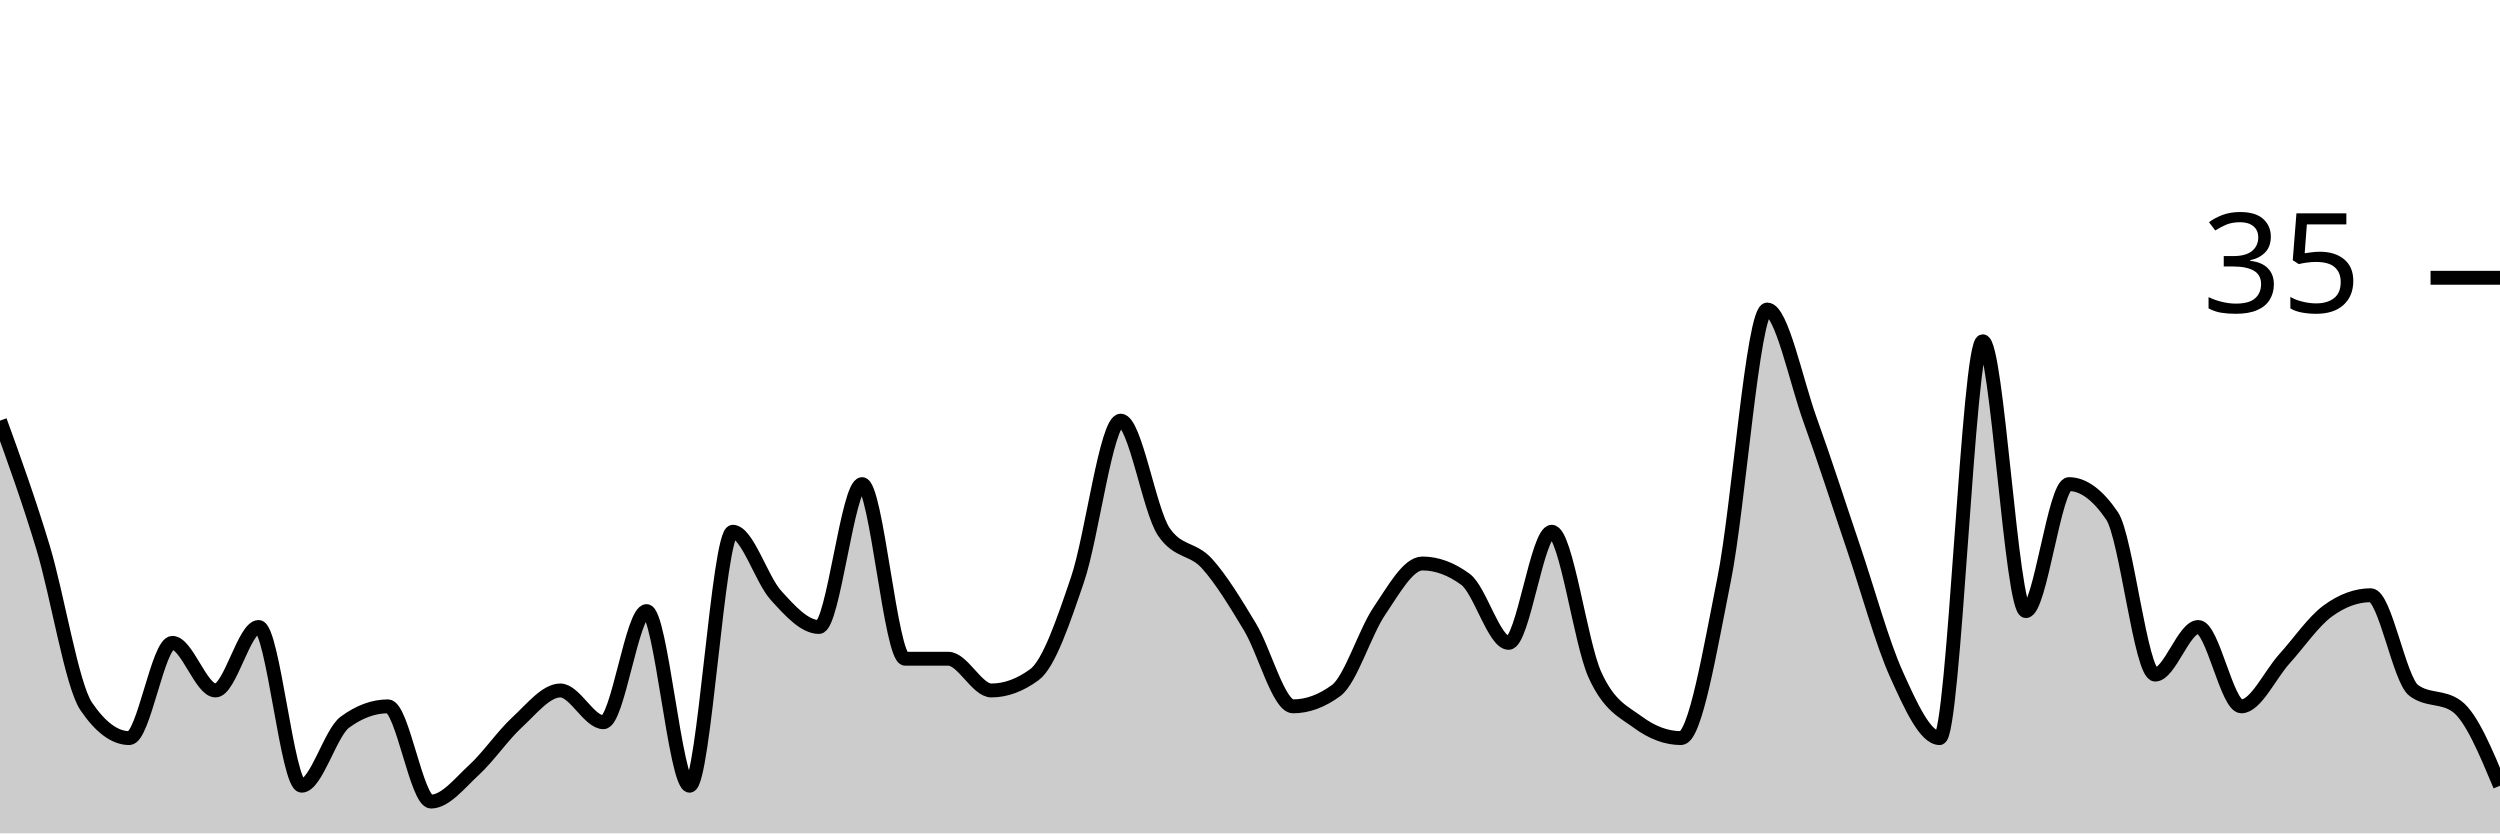
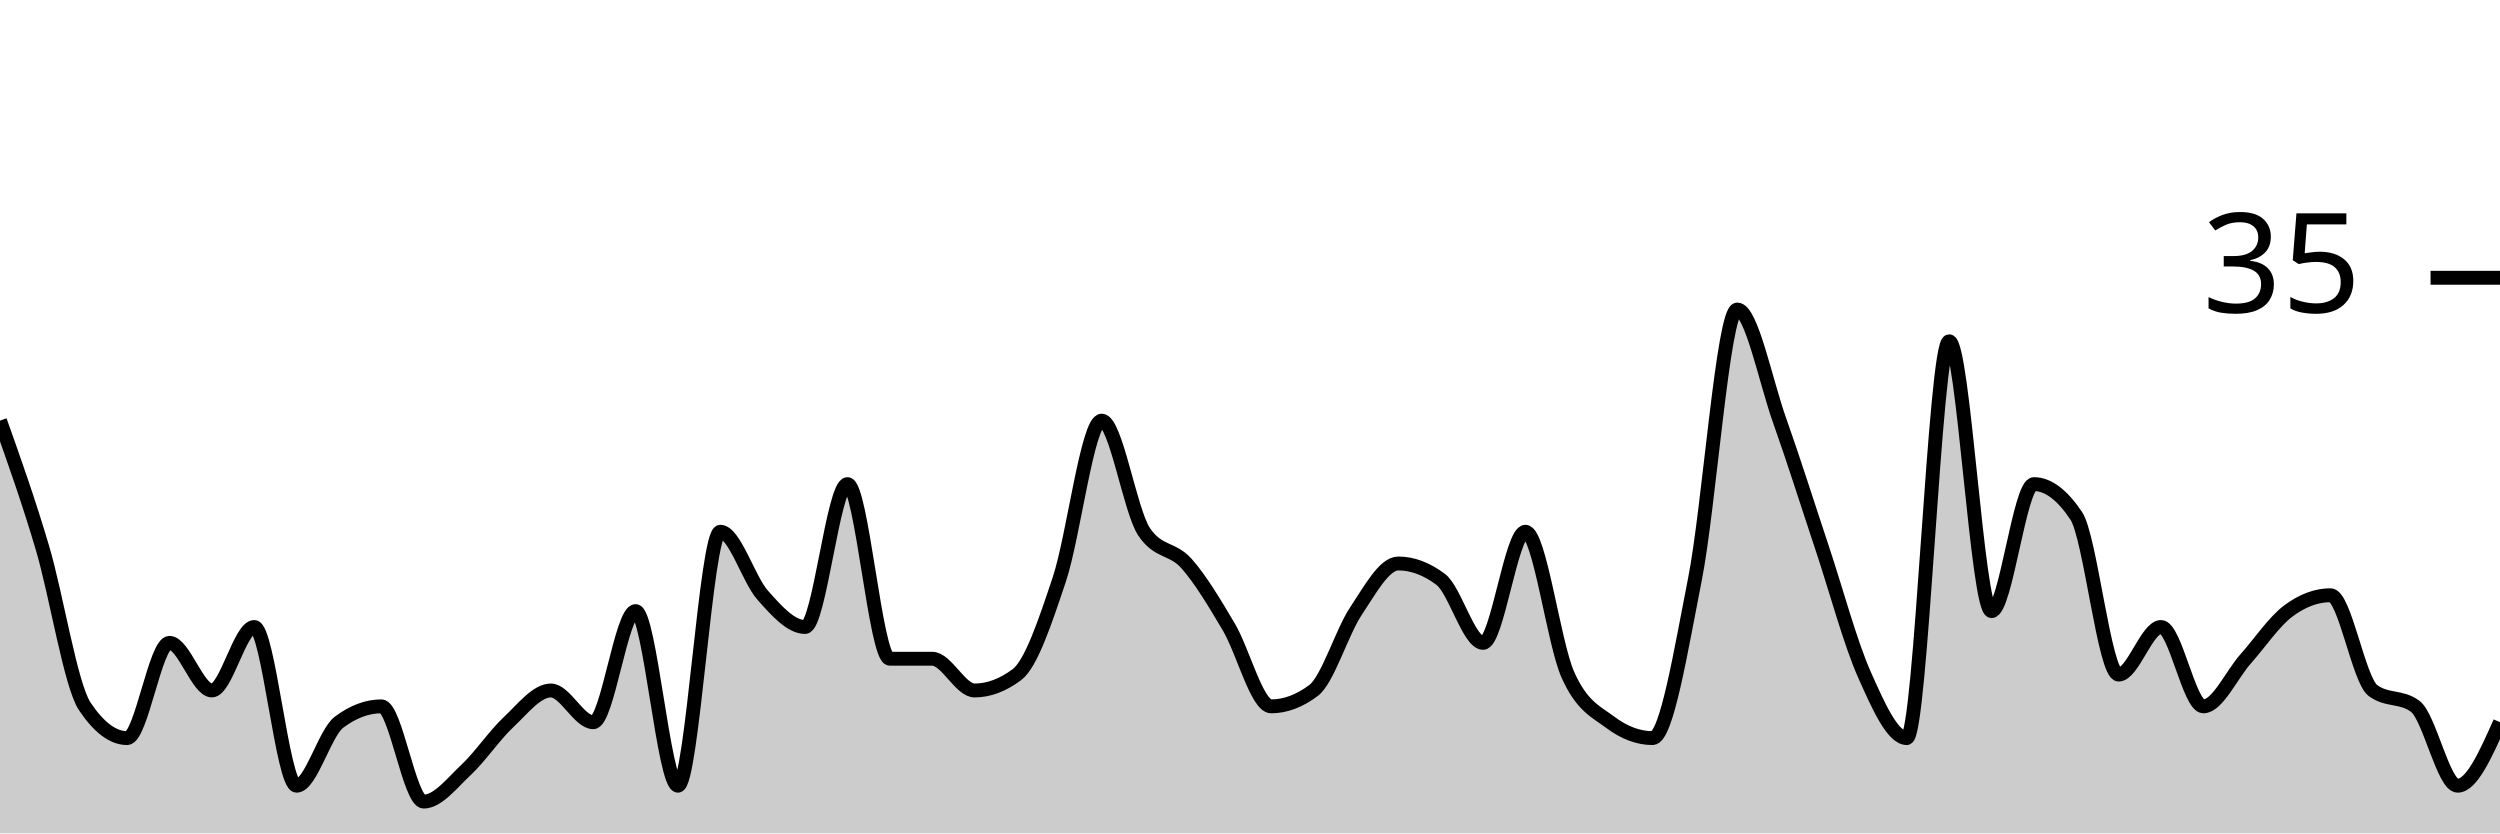
<svg xmlns="http://www.w3.org/2000/svg" viewBox="0 0 180 60">
  <g transform="translate(0,20)">
-     <path class="area" fill="rgba(0, 0, 0, 0.2)" d="M0,10.286C1.034,13.143,2.069,16,3.103,19.429C4.138,22.857,5.172,29.333,6.207,30.857C7.241,32.381,8.276,33.143,9.31,33.143C10.345,33.143,11.379,26.286,12.414,26.286C13.448,26.286,14.483,29.714,15.517,29.714C16.552,29.714,17.586,25.143,18.621,25.143C19.655,25.143,20.69,36.571,21.724,36.571C22.759,36.571,23.793,32.762,24.828,32C25.862,31.238,26.897,30.857,27.931,30.857C28.966,30.857,30,37.714,31.034,37.714C32.069,37.714,33.103,36.381,34.138,35.429C35.172,34.476,36.207,32.952,37.241,32C38.276,31.048,39.31,29.714,40.345,29.714C41.379,29.714,42.414,32,43.448,32C44.483,32,45.517,24,46.552,24C47.586,24,48.621,36.571,49.655,36.571C50.69,36.571,51.724,18.286,52.759,18.286C53.793,18.286,54.828,21.714,55.862,22.857C56.897,24,57.931,25.143,58.966,25.143C60,25.143,61.034,14.857,62.069,14.857C63.103,14.857,64.138,27.429,65.172,27.429C66.207,27.429,67.241,27.429,68.276,27.429C69.31,27.429,70.345,29.714,71.379,29.714C72.414,29.714,73.448,29.333,74.483,28.571C75.517,27.81,76.552,24.762,77.586,21.714C78.621,18.667,79.655,10.286,80.69,10.286C81.724,10.286,82.759,16.762,83.793,18.286C84.828,19.81,85.862,19.429,86.897,20.571C87.931,21.714,88.966,23.429,90,25.143C91.034,26.857,92.069,30.857,93.103,30.857C94.138,30.857,95.172,30.476,96.207,29.714C97.241,28.952,98.276,25.524,99.31,24C100.345,22.476,101.379,20.571,102.414,20.571C103.448,20.571,104.483,20.952,105.517,21.714C106.552,22.476,107.586,26.286,108.621,26.286C109.655,26.286,110.69,18.286,111.724,18.286C112.759,18.286,113.793,26.286,114.828,28.571C115.862,30.857,116.897,31.238,117.931,32C118.966,32.762,120,33.143,121.034,33.143C122.069,33.143,123.103,26.857,124.138,21.714C125.172,16.571,126.207,2.286,127.241,2.286C128.276,2.286,129.31,7.429,130.345,10.286C131.379,13.143,132.414,16.381,133.448,19.429C134.483,22.476,135.517,26.286,136.552,28.571C137.586,30.857,138.621,33.143,139.655,33.143C140.69,33.143,141.724,4.571,142.759,4.571C143.793,4.571,144.828,24,145.862,24C146.897,24,147.931,14.857,148.966,14.857C150,14.857,151.034,15.619,152.069,17.143C153.103,18.667,154.138,28.571,155.172,28.571C156.207,28.571,157.241,25.143,158.276,25.143C159.31,25.143,160.345,30.857,161.379,30.857C162.414,30.857,163.448,28.571,164.483,27.429C165.517,26.286,166.552,24.762,167.586,24C168.621,23.238,169.655,22.857,170.69,22.857C171.724,22.857,172.759,28.952,173.793,29.714C174.828,30.476,175.862,30.095,176.897,30.857C177.931,31.619,178.966,34.095,180,36.571L180,40C178.966,40,177.931,40,176.897,40C175.862,40,174.828,40,173.793,40C172.759,40,171.724,40,170.69,40C169.655,40,168.621,40,167.586,40C166.552,40,165.517,40,164.483,40C163.448,40,162.414,40,161.379,40C160.345,40,159.31,40,158.276,40C157.241,40,156.207,40,155.172,40C154.138,40,153.103,40,152.069,40C151.034,40,150,40,148.966,40C147.931,40,146.897,40,145.862,40C144.828,40,143.793,40,142.759,40C141.724,40,140.69,40,139.655,40C138.621,40,137.586,40,136.552,40C135.517,40,134.483,40,133.448,40C132.414,40,131.379,40,130.345,40C129.31,40,128.276,40,127.241,40C126.207,40,125.172,40,124.138,40C123.103,40,122.069,40,121.034,40C120,40,118.966,40,117.931,40C116.897,40,115.862,40,114.828,40C113.793,40,112.759,40,111.724,40C110.69,40,109.655,40,108.621,40C107.586,40,106.552,40,105.517,40C104.483,40,103.448,40,102.414,40C101.379,40,100.345,40,99.31,40C98.276,40,97.241,40,96.207,40C95.172,40,94.138,40,93.103,40C92.069,40,91.034,40,90,40C88.966,40,87.931,40,86.897,40C85.862,40,84.828,40,83.793,40C82.759,40,81.724,40,80.69,40C79.655,40,78.621,40,77.586,40C76.552,40,75.517,40,74.483,40C73.448,40,72.414,40,71.379,40C70.345,40,69.31,40,68.276,40C67.241,40,66.207,40,65.172,40C64.138,40,63.103,40,62.069,40C61.034,40,60,40,58.966,40C57.931,40,56.897,40,55.862,40C54.828,40,53.793,40,52.759,40C51.724,40,50.69,40,49.655,40C48.621,40,47.586,40,46.552,40C45.517,40,44.483,40,43.448,40C42.414,40,41.379,40,40.345,40C39.31,40,38.276,40,37.241,40C36.207,40,35.172,40,34.138,40C33.103,40,32.069,40,31.034,40C30,40,28.966,40,27.931,40C26.897,40,25.862,40,24.828,40C23.793,40,22.759,40,21.724,40C20.69,40,19.655,40,18.621,40C17.586,40,16.552,40,15.517,40C14.483,40,13.448,40,12.414,40C11.379,40,10.345,40,9.31,40C8.276,40,7.241,40,6.207,40C5.172,40,4.138,40,3.103,40C2.069,40,1.034,40,0,40Z" />
-     <path class="line" stroke="black" fill="none" d="M0,10.286C1.034,13.143,2.069,16,3.103,19.429C4.138,22.857,5.172,29.333,6.207,30.857C7.241,32.381,8.276,33.143,9.31,33.143C10.345,33.143,11.379,26.286,12.414,26.286C13.448,26.286,14.483,29.714,15.517,29.714C16.552,29.714,17.586,25.143,18.621,25.143C19.655,25.143,20.69,36.571,21.724,36.571C22.759,36.571,23.793,32.762,24.828,32C25.862,31.238,26.897,30.857,27.931,30.857C28.966,30.857,30,37.714,31.034,37.714C32.069,37.714,33.103,36.381,34.138,35.429C35.172,34.476,36.207,32.952,37.241,32C38.276,31.048,39.31,29.714,40.345,29.714C41.379,29.714,42.414,32,43.448,32C44.483,32,45.517,24,46.552,24C47.586,24,48.621,36.571,49.655,36.571C50.69,36.571,51.724,18.286,52.759,18.286C53.793,18.286,54.828,21.714,55.862,22.857C56.897,24,57.931,25.143,58.966,25.143C60,25.143,61.034,14.857,62.069,14.857C63.103,14.857,64.138,27.429,65.172,27.429C66.207,27.429,67.241,27.429,68.276,27.429C69.31,27.429,70.345,29.714,71.379,29.714C72.414,29.714,73.448,29.333,74.483,28.571C75.517,27.81,76.552,24.762,77.586,21.714C78.621,18.667,79.655,10.286,80.69,10.286C81.724,10.286,82.759,16.762,83.793,18.286C84.828,19.81,85.862,19.429,86.897,20.571C87.931,21.714,88.966,23.429,90,25.143C91.034,26.857,92.069,30.857,93.103,30.857C94.138,30.857,95.172,30.476,96.207,29.714C97.241,28.952,98.276,25.524,99.31,24C100.345,22.476,101.379,20.571,102.414,20.571C103.448,20.571,104.483,20.952,105.517,21.714C106.552,22.476,107.586,26.286,108.621,26.286C109.655,26.286,110.69,18.286,111.724,18.286C112.759,18.286,113.793,26.286,114.828,28.571C115.862,30.857,116.897,31.238,117.931,32C118.966,32.762,120,33.143,121.034,33.143C122.069,33.143,123.103,26.857,124.138,21.714C125.172,16.571,126.207,2.286,127.241,2.286C128.276,2.286,129.31,7.429,130.345,10.286C131.379,13.143,132.414,16.381,133.448,19.429C134.483,22.476,135.517,26.286,136.552,28.571C137.586,30.857,138.621,33.143,139.655,33.143C140.69,33.143,141.724,4.571,142.759,4.571C143.793,4.571,144.828,24,145.862,24C146.897,24,147.931,14.857,148.966,14.857C150,14.857,151.034,15.619,152.069,17.143C153.103,18.667,154.138,28.571,155.172,28.571C156.207,28.571,157.241,25.143,158.276,25.143C159.31,25.143,160.345,30.857,161.379,30.857C162.414,30.857,163.448,28.571,164.483,27.429C165.517,26.286,166.552,24.762,167.586,24C168.621,23.238,169.655,22.857,170.69,22.857C171.724,22.857,172.759,28.952,173.793,29.714C174.828,30.476,175.862,30.095,176.897,30.857C177.931,31.619,178.966,34.095,180,36.571" />
+     <path class="area" fill="rgba(0, 0, 0, 0.2)" d="M0,10.286C1.017,13.143,2.034,16,3.051,19.429C4.068,22.857,5.085,29.333,6.102,30.857C7.119,32.381,8.136,33.143,9.153,33.143C10.169,33.143,11.186,26.286,12.203,26.286C13.22,26.286,14.237,29.714,15.254,29.714C16.271,29.714,17.288,25.143,18.305,25.143C19.322,25.143,20.339,36.571,21.356,36.571C22.373,36.571,23.39,32.762,24.407,32C25.424,31.238,26.441,30.857,27.458,30.857C28.475,30.857,29.492,37.714,30.508,37.714C31.525,37.714,32.542,36.381,33.559,35.429C34.576,34.476,35.593,32.952,36.61,32C37.627,31.048,38.644,29.714,39.661,29.714C40.678,29.714,41.695,32,42.712,32C43.729,32,44.746,24,45.763,24C46.78,24,47.797,36.571,48.814,36.571C49.831,36.571,50.847,18.286,51.864,18.286C52.881,18.286,53.898,21.714,54.915,22.857C55.932,24,56.949,25.143,57.966,25.143C58.983,25.143,60,14.857,61.017,14.857C62.034,14.857,63.051,27.429,64.068,27.429C65.085,27.429,66.102,27.429,67.119,27.429C68.136,27.429,69.153,29.714,70.169,29.714C71.186,29.714,72.203,29.333,73.22,28.571C74.237,27.81,75.254,24.762,76.271,21.714C77.288,18.667,78.305,10.286,79.322,10.286C80.339,10.286,81.356,16.762,82.373,18.286C83.39,19.81,84.407,19.429,85.424,20.571C86.441,21.714,87.458,23.429,88.475,25.143C89.492,26.857,90.508,30.857,91.525,30.857C92.542,30.857,93.559,30.476,94.576,29.714C95.593,28.952,96.61,25.524,97.627,24C98.644,22.476,99.661,20.571,100.678,20.571C101.695,20.571,102.712,20.952,103.729,21.714C104.746,22.476,105.763,26.286,106.78,26.286C107.797,26.286,108.814,18.286,109.831,18.286C110.847,18.286,111.864,26.286,112.881,28.571C113.898,30.857,114.915,31.238,115.932,32C116.949,32.762,117.966,33.143,118.983,33.143C120,33.143,121.017,26.857,122.034,21.714C123.051,16.571,124.068,2.286,125.085,2.286C126.102,2.286,127.119,7.429,128.136,10.286C129.153,13.143,130.169,16.381,131.186,19.429C132.203,22.476,133.22,26.286,134.237,28.571C135.254,30.857,136.271,33.143,137.288,33.143C138.305,33.143,139.322,4.571,140.339,4.571C141.356,4.571,142.373,24,143.39,24C144.407,24,145.424,14.857,146.441,14.857C147.458,14.857,148.475,15.619,149.492,17.143C150.508,18.667,151.525,28.571,152.542,28.571C153.559,28.571,154.576,25.143,155.593,25.143C156.61,25.143,157.627,30.857,158.644,30.857C159.661,30.857,160.678,28.571,161.695,27.429C162.712,26.286,163.729,24.762,164.746,24C165.763,23.238,166.78,22.857,167.797,22.857C168.814,22.857,169.831,28.952,170.847,29.714C171.864,30.476,172.881,30.095,173.898,30.857C174.915,31.619,175.932,36.571,176.949,36.571C177.966,36.571,178.983,34.286,180,32L180,40C178.983,40,177.966,40,176.949,40C175.932,40,174.915,40,173.898,40C172.881,40,171.864,40,170.847,40C169.831,40,168.814,40,167.797,40C166.78,40,165.763,40,164.746,40C163.729,40,162.712,40,161.695,40C160.678,40,159.661,40,158.644,40C157.627,40,156.61,40,155.593,40C154.576,40,153.559,40,152.542,40C151.525,40,150.508,40,149.492,40C148.475,40,147.458,40,146.441,40C145.424,40,144.407,40,143.39,40C142.373,40,141.356,40,140.339,40C139.322,40,138.305,40,137.288,40C136.271,40,135.254,40,134.237,40C133.22,40,132.203,40,131.186,40C130.169,40,129.153,40,128.136,40C127.119,40,126.102,40,125.085,40C124.068,40,123.051,40,122.034,40C121.017,40,120,40,118.983,40C117.966,40,116.949,40,115.932,40C114.915,40,113.898,40,112.881,40C111.864,40,110.847,40,109.831,40C108.814,40,107.797,40,106.78,40C105.763,40,104.746,40,103.729,40C102.712,40,101.695,40,100.678,40C99.661,40,98.644,40,97.627,40C96.61,40,95.593,40,94.576,40C93.559,40,92.542,40,91.525,40C90.508,40,89.492,40,88.475,40C87.458,40,86.441,40,85.424,40C84.407,40,83.39,40,82.373,40C81.356,40,80.339,40,79.322,40C78.305,40,77.288,40,76.271,40C75.254,40,74.237,40,73.22,40C72.203,40,71.186,40,70.169,40C69.153,40,68.136,40,67.119,40C66.102,40,65.085,40,64.068,40C63.051,40,62.034,40,61.017,40C60,40,58.983,40,57.966,40C56.949,40,55.932,40,54.915,40C53.898,40,52.881,40,51.864,40C50.847,40,49.831,40,48.814,40C47.797,40,46.78,40,45.763,40C44.746,40,43.729,40,42.712,40C41.695,40,40.678,40,39.661,40C38.644,40,37.627,40,36.61,40C35.593,40,34.576,40,33.559,40C32.542,40,31.525,40,30.508,40C29.492,40,28.475,40,27.458,40C26.441,40,25.424,40,24.407,40C23.39,40,22.373,40,21.356,40C20.339,40,19.322,40,18.305,40C17.288,40,16.271,40,15.254,40C14.237,40,13.22,40,12.203,40C11.186,40,10.169,40,9.153,40C8.136,40,7.119,40,6.102,40C5.085,40,4.068,40,3.051,40C2.034,40,1.017,40,0,40Z" />
+     <path class="line" stroke="black" fill="none" d="M0,10.286C1.017,13.143,2.034,16,3.051,19.429C4.068,22.857,5.085,29.333,6.102,30.857C7.119,32.381,8.136,33.143,9.153,33.143C10.169,33.143,11.186,26.286,12.203,26.286C13.22,26.286,14.237,29.714,15.254,29.714C16.271,29.714,17.288,25.143,18.305,25.143C19.322,25.143,20.339,36.571,21.356,36.571C22.373,36.571,23.39,32.762,24.407,32C25.424,31.238,26.441,30.857,27.458,30.857C28.475,30.857,29.492,37.714,30.508,37.714C31.525,37.714,32.542,36.381,33.559,35.429C34.576,34.476,35.593,32.952,36.61,32C37.627,31.048,38.644,29.714,39.661,29.714C40.678,29.714,41.695,32,42.712,32C43.729,32,44.746,24,45.763,24C46.78,24,47.797,36.571,48.814,36.571C49.831,36.571,50.847,18.286,51.864,18.286C52.881,18.286,53.898,21.714,54.915,22.857C55.932,24,56.949,25.143,57.966,25.143C58.983,25.143,60,14.857,61.017,14.857C62.034,14.857,63.051,27.429,64.068,27.429C65.085,27.429,66.102,27.429,67.119,27.429C68.136,27.429,69.153,29.714,70.169,29.714C71.186,29.714,72.203,29.333,73.22,28.571C74.237,27.81,75.254,24.762,76.271,21.714C77.288,18.667,78.305,10.286,79.322,10.286C80.339,10.286,81.356,16.762,82.373,18.286C83.39,19.81,84.407,19.429,85.424,20.571C86.441,21.714,87.458,23.429,88.475,25.143C89.492,26.857,90.508,30.857,91.525,30.857C92.542,30.857,93.559,30.476,94.576,29.714C95.593,28.952,96.61,25.524,97.627,24C98.644,22.476,99.661,20.571,100.678,20.571C101.695,20.571,102.712,20.952,103.729,21.714C104.746,22.476,105.763,26.286,106.78,26.286C107.797,26.286,108.814,18.286,109.831,18.286C110.847,18.286,111.864,26.286,112.881,28.571C113.898,30.857,114.915,31.238,115.932,32C116.949,32.762,117.966,33.143,118.983,33.143C120,33.143,121.017,26.857,122.034,21.714C123.051,16.571,124.068,2.286,125.085,2.286C126.102,2.286,127.119,7.429,128.136,10.286C129.153,13.143,130.169,16.381,131.186,19.429C132.203,22.476,133.22,26.286,134.237,28.571C135.254,30.857,136.271,33.143,137.288,33.143C138.305,33.143,139.322,4.571,140.339,4.571C141.356,4.571,142.373,24,143.39,24C144.407,24,145.424,14.857,146.441,14.857C147.458,14.857,148.475,15.619,149.492,17.143C150.508,18.667,151.525,28.571,152.542,28.571C153.559,28.571,154.576,25.143,155.593,25.143C156.61,25.143,157.627,30.857,158.644,30.857C159.661,30.857,160.678,28.571,161.695,27.429C162.712,26.286,163.729,24.762,164.746,24C165.763,23.238,166.78,22.857,167.797,22.857C168.814,22.857,169.831,28.952,170.847,29.714C171.864,30.476,172.881,30.095,173.898,30.857C174.915,31.619,175.932,36.571,176.949,36.571C177.966,36.571,178.983,34.286,180,32" />
    <path class="axis-ceiling" stroke-width="1" stroke="black" fill="none" d="M175,0L180,0" />
    <text class="axis-ceiling-label" font-family="sans-serif" text-anchor="end" font-size="10px" x="170" y="2.5">35</text>
  </g>
</svg>
